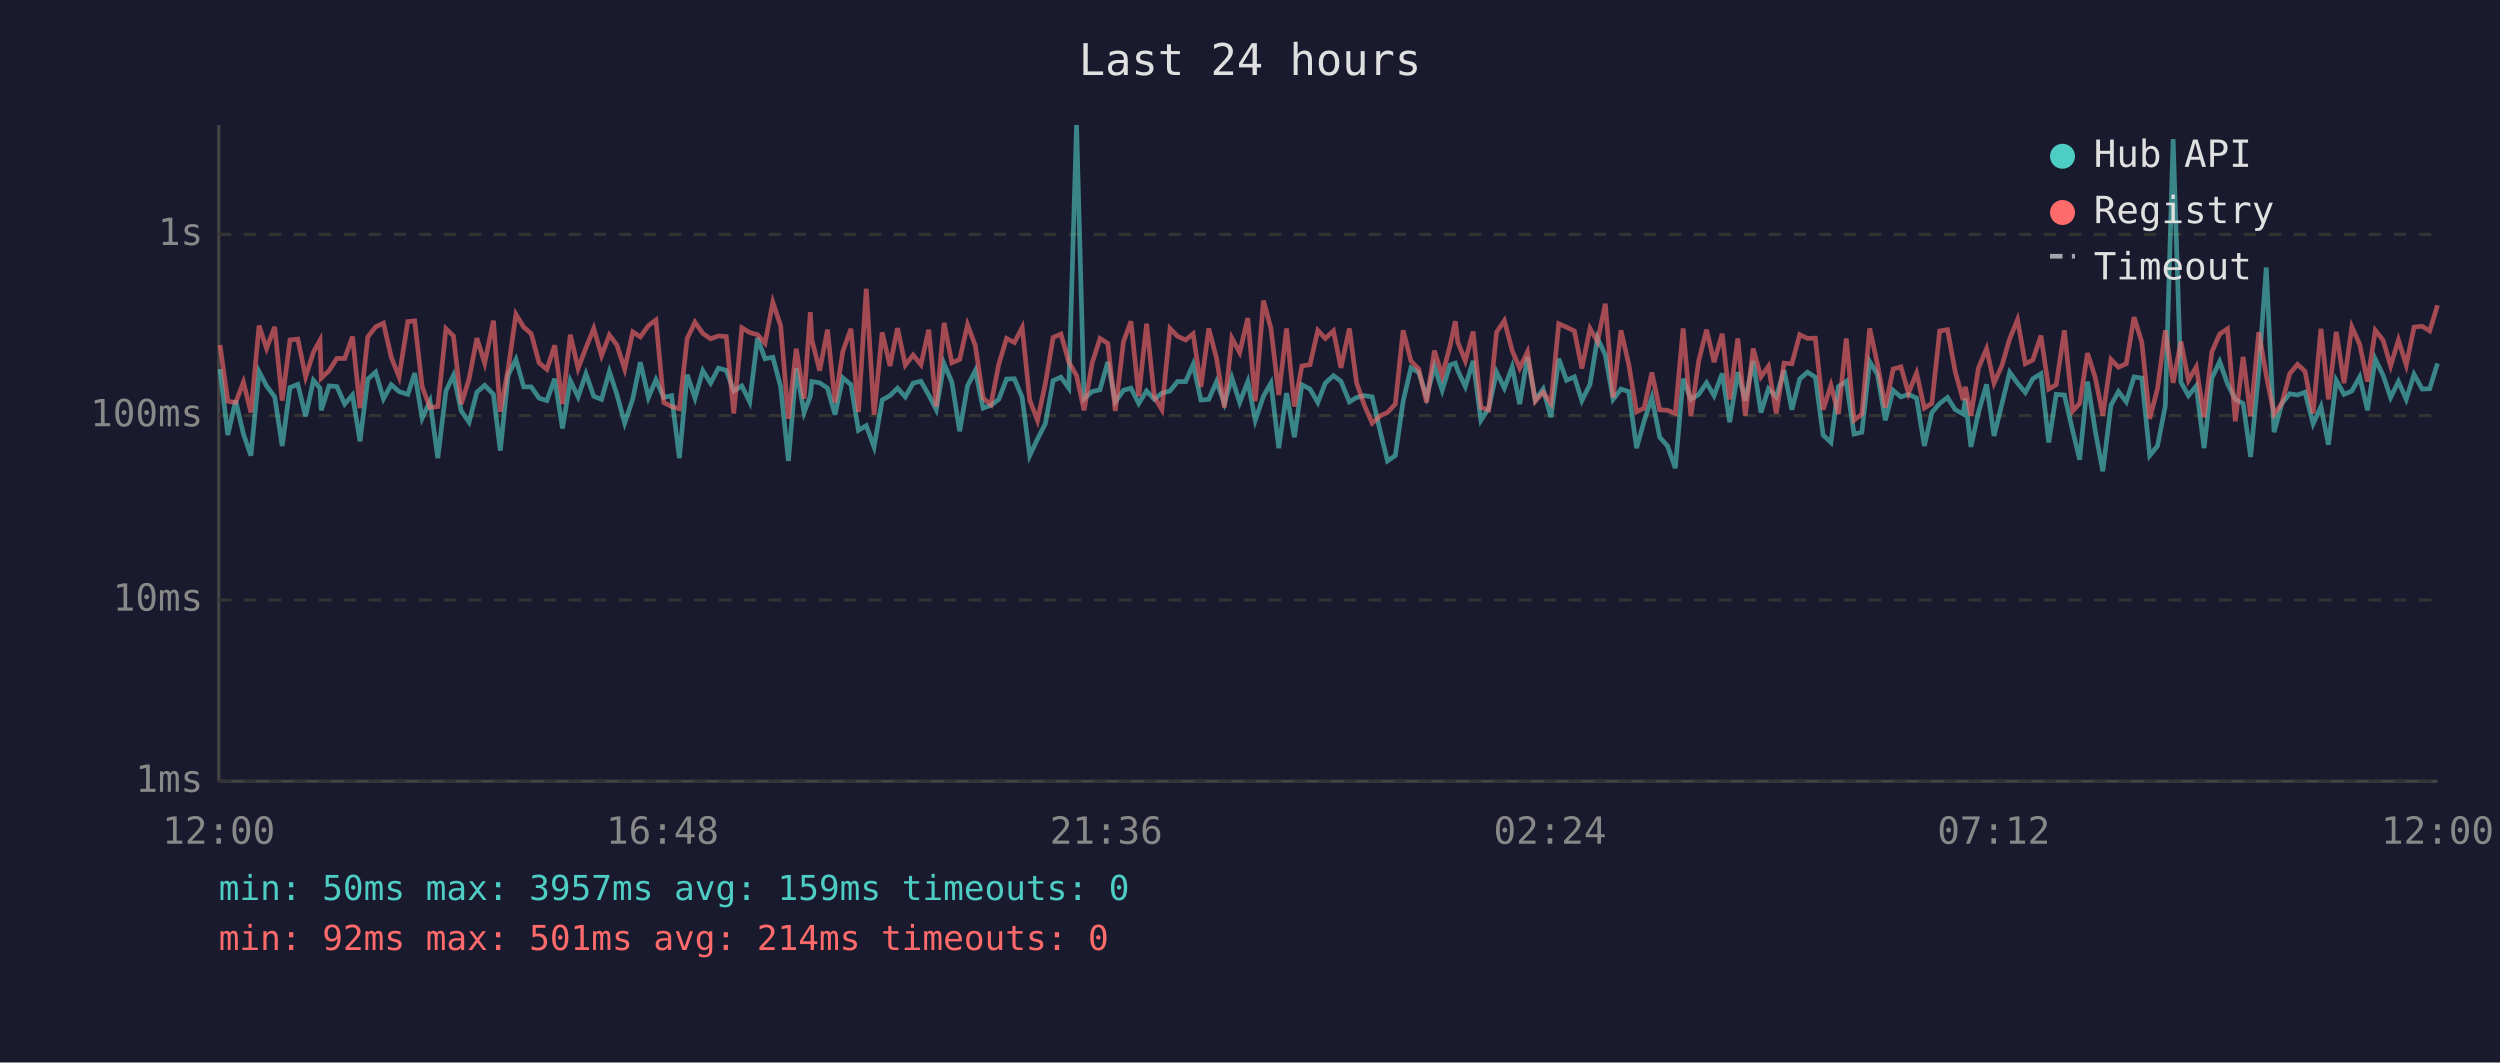
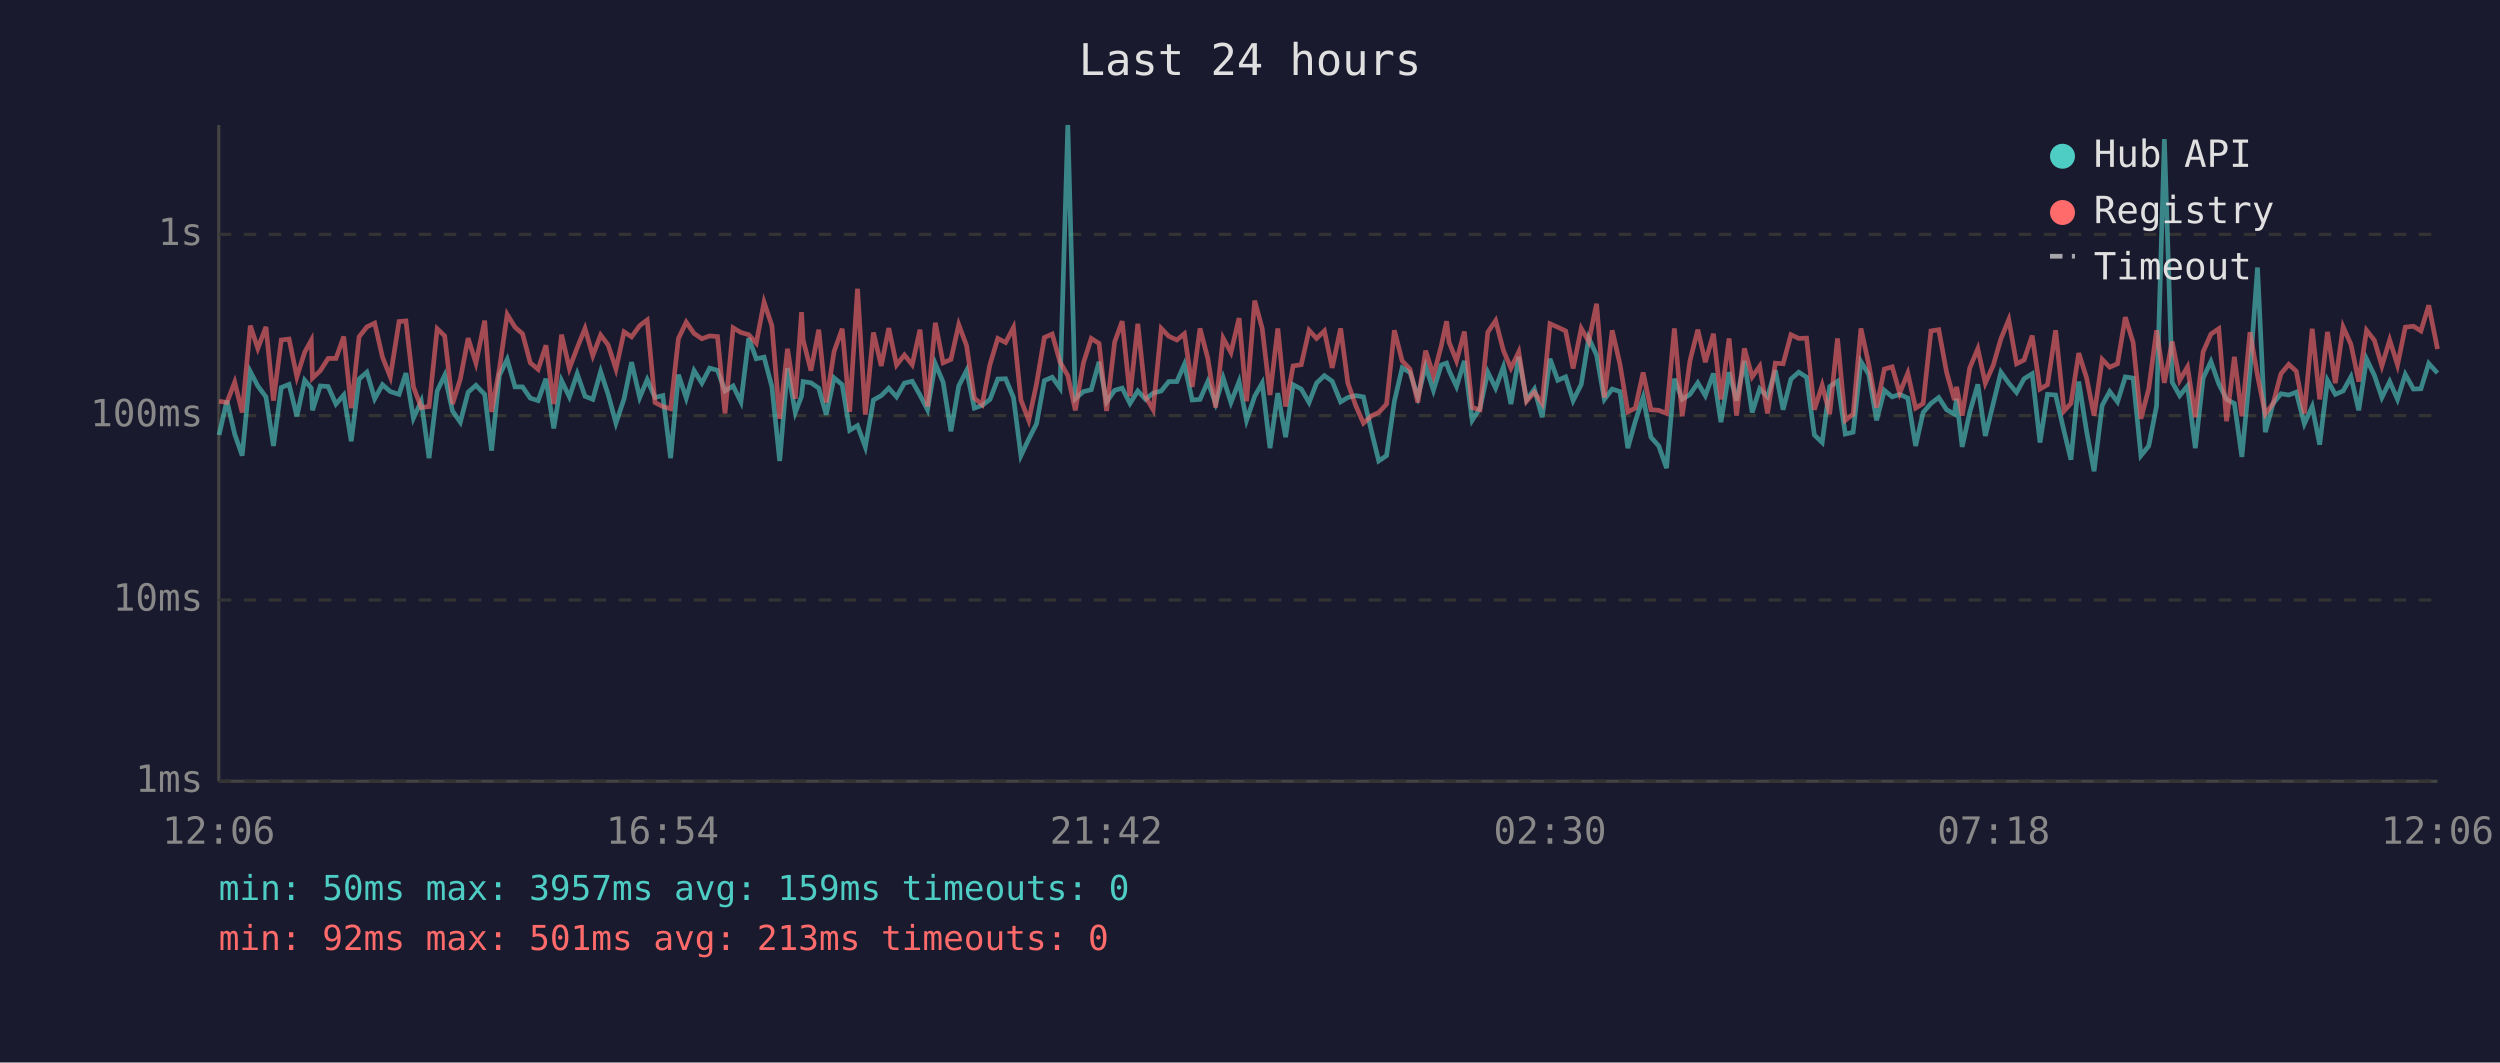
<svg xmlns="http://www.w3.org/2000/svg" viewBox="0 0 800 340" font-family="monospace" font-size="12">
  <rect width="800" height="340" fill="#1a1a2e" />
  <text x="400" y="24" fill="#e0e0e0" font-size="14" text-anchor="middle">Last 24 hours</text>
  <line x1="70" y1="40" x2="70" y2="250" stroke="#444" stroke-width="1" />
  <line x1="70" y1="250" x2="780" y2="250" stroke="#444" stroke-width="1" />
  <line x1="70" y1="250" x2="780" y2="250" stroke="#333" stroke-width="1" stroke-dasharray="4" />
  <text x="65" y="250" fill="#888" text-anchor="end" dominant-baseline="middle">1ms</text>
  <line x1="70" y1="192" x2="780" y2="192" stroke="#333" stroke-width="1" stroke-dasharray="4" />
  <text x="65" y="192" fill="#888" text-anchor="end" dominant-baseline="middle">10ms</text>
  <line x1="70" y1="133" x2="780" y2="133" stroke="#333" stroke-width="1" stroke-dasharray="4" />
  <text x="65" y="133" fill="#888" text-anchor="end" dominant-baseline="middle">100ms</text>
  <line x1="70" y1="75" x2="780" y2="75" stroke="#333" stroke-width="1" stroke-dasharray="4" />
  <text x="65" y="75" fill="#888" text-anchor="end" dominant-baseline="middle">1s</text>
-   <text x="70" y="270" fill="#888" text-anchor="middle">12:00</text>
-   <text x="212" y="270" fill="#888" text-anchor="middle">16:48</text>
-   <text x="354" y="270" fill="#888" text-anchor="middle">21:36</text>
-   <text x="496" y="270" fill="#888" text-anchor="middle">02:24</text>
-   <text x="638" y="270" fill="#888" text-anchor="middle">07:12</text>
-   <text x="780" y="270" fill="#888" text-anchor="middle">12:00</text>
-   <polyline points="70.4,118.1 72.9,139.2 75.4,128.2 77.9,138.9 80.3,145.8 82.9,118.9 85.3,123.5 87.9,127.0 90.3,142.7 92.8,124.0 95.3,123.0 97.8,133.2 100.3,121.7 102.4,124.2 102.8,131.3 105.3,123.5 107.8,123.7 110.3,129.3 112.8,126.4 115.2,141.2 117.7,121.3 120.2,119.1 122.7,127.6 125.2,123.1 127.7,125.3 130.5,126.2 132.7,119.4 135.1,133.8 137.6,128.4 140.1,146.6 142.7,125.1 145.1,120.1 147.6,131.5 150.1,135.1 152.6,125.5 155.1,123.3 157.9,126.2 160.1,144.2 162.6,120.1 165.1,115.0 167.6,123.8 170.0,123.8 172.5,127.4 175.0,128.2 177.5,121.2 180.0,137.1 182.5,121.8 185.0,127.0 187.5,119.6 190.0,126.8 192.5,127.8 195.0,118.9 197.4,126.2 199.9,135.4 202.5,127.6 204.9,115.9 207.5,127.2 209.9,121.5 212.4,127.2 214.9,126.6 217.4,146.6 219.9,119.9 222.4,127.4 224.9,118.6 227.4,122.6 229.9,117.8 232.4,118.5 234.8,125.1 237.4,123.5 239.9,128.6 242.4,108.2 244.8,114.8 247.3,114.3 249.8,123.7 252.3,147.5 254.8,117.8 257.3,132.0 259.3,126.8 259.8,122.1 262.3,122.5 264.8,124.2 267.2,132.7 269.7,120.9 272.3,123.1 274.7,137.7 277.2,136.2 279.7,143.0 282.3,128.0 284.8,126.6 287.2,124.2 289.7,127.0 292.2,122.6 294.7,122.0 297.2,126.4 299.6,131.1 302.1,116.4 304.6,122.3 307.1,138.0 309.6,123.5 312.1,118.6 314.6,130.6 317.1,129.7 319.6,127.8 322.1,121.3 324.6,121.2 327.1,127.2 329.5,145.8 332.0,140.5 334.5,135.6 337.0,121.8 339.5,120.7 342.0,124.2 344.5,40.0 346.9,127.6 349.5,125.3 352.0,124.7 354.5,115.8 356.9,128.6 359.5,124.9 361.9,124.2 364.4,129.1 366.9,125.1 369.4,127.8 371.8,125.8 374.4,125.1 376.8,122.1 379.4,122.1 381.8,116.6 384.3,128.0 386.8,127.8 389.3,122.1 391.8,129.1 394.2,120.9 396.7,128.8 399.3,122.1 401.7,134.5 404.3,126.8 406.7,122.6 409.2,143.4 411.7,125.8 414.2,139.9 416.6,123.1 419.2,124.5 421.7,128.8 424.1,122.6 426.7,120.2 429.1,122.0 431.8,128.6 434.1,127.2 436.6,126.6 439.1,127.0 441.8,138.6 444.0,147.5 446.5,145.8 449.0,128.4 451.5,117.7 454.0,119.2 456.5,127.0 459.0,117.2 461.5,124.9 464.0,116.8 465.7,116.2 466.5,118.6 468.9,123.7 471.4,115.5 473.9,134.5 476.4,130.6 478.9,119.1 481.4,124.2 483.9,117.4 486.3,129.3 488.8,114.2 491.3,128.0 493.8,124.5 496.3,133.5 498.8,114.8 501.3,121.7 503.8,120.6 506.2,128.2 508.8,123.0 511.2,108.2 513.7,113.6 516.2,127.8 518.7,124.5 521.2,125.3 523.7,143.4 526.1,134.8 528.6,127.2 531.1,139.9 533.6,142.7 536.1,149.8 538.6,121.2 541.1,127.8 543.6,126.2 546.1,122.5 548.5,126.6 551.1,119.5 553.5,135.1 556.1,119.1 558.5,128.2 561.0,115.5 563.5,132.0 565.9,124.4 568.4,127.0 570.9,118.5 573.4,131.1 575.9,121.3 578.4,119.1 580.9,120.7 583.4,139.2 585.9,141.6 588.3,123.7 590.8,122.0 593.3,138.9 595.8,138.3 598.3,115.7 600.8,119.8 603.3,134.5 605.8,124.9 608.3,127.0 610.7,126.2 613.3,127.4 615.8,142.7 618.2,132.0 620.7,129.1 623.2,127.2 625.7,131.1 628.2,132.5 628.9,127.6 630.7,143.0 633.1,132.0 635.7,123.0 638.1,139.5 640.6,129.3 643.1,119.1 645.6,122.6 648.1,125.6 650.5,121.2 653.1,119.6 655.6,141.6 658.0,126.2 660.6,126.4 663.3,138.0 665.5,147.1 668.0,122.1 670.5,138.0 672.9,150.8 675.5,129.7 677.9,125.3 680.4,128.6 682.9,120.6 685.4,121.0 687.9,145.8 690.4,142.7 692.9,129.9 695.4,44.5 697.9,122.3 700.3,126.6 702.8,123.5 705.3,143.4 707.8,121.0 710.3,115.7 712.8,122.8 715.3,127.8 717.8,129.1 720.2,146.2 722.8,118.8 725.2,85.6 727.7,138.3 730.2,129.1 732.7,126.0 735.2,126.4 737.6,125.5 740.2,135.6 742.7,130.1 745.1,142.3 747.6,121.7 750.1,126.2 752.6,125.1 755.1,120.6 757.6,131.3 760.1,114.9 762.6,120.1 765.0,127.2 767.5,122.1 770.0,127.8 772.5,119.8 775.1,124.5 777.5,124.4 780.0,116.3" fill="none" stroke="#4ecdc4" stroke-width="1.5" opacity="0.6" />
-   <polyline points="70.4,110.4 72.9,128.4 75.4,128.8 77.9,122.3 80.3,132.0 82.9,104.2 85.3,111.5 87.9,104.6 90.3,128.2 92.8,108.8 95.3,108.5 97.8,120.6 100.3,112.7 102.4,108.9 102.8,121.0 105.3,118.6 107.8,114.7 110.3,114.7 112.8,107.7 115.2,130.6 117.7,107.8 120.2,104.6 122.7,103.4 125.2,114.3 127.7,120.6 130.5,102.9 132.7,102.7 135.1,123.8 137.6,130.4 140.1,130.1 142.7,105.2 145.1,107.5 147.6,129.3 150.1,121.3 152.6,108.2 155.1,116.2 157.9,102.6 160.1,131.8 162.6,118.1 165.1,100.6 167.6,104.7 170.0,106.8 172.5,116.1 175.0,118.2 177.5,110.5 180.0,129.3 182.5,107.1 185.0,117.9 187.5,111.3 190.0,105.1 192.5,113.8 195.0,107.2 197.4,110.4 199.9,118.1 202.5,106.2 204.9,107.8 207.5,104.2 209.9,102.4 212.4,128.8 214.9,130.1 217.4,130.8 219.9,108.3 222.4,103.1 224.9,106.7 227.4,108.4 229.9,107.5 232.4,107.7 234.8,132.3 237.4,104.9 239.9,106.4 242.4,107.1 244.8,109.8 247.3,96.7 249.8,104.2 252.3,134.0 254.8,111.6 257.3,127.6 259.3,99.9 259.8,108.8 262.3,118.6 264.8,105.5 267.2,128.8 269.7,112.5 272.3,105.2 274.7,131.8 277.2,92.4 279.7,132.7 282.3,106.4 284.8,117.1 287.2,105.0 289.7,116.8 292.2,113.6 294.7,116.7 297.2,105.5 299.6,130.1 302.1,103.3 304.6,116.1 307.1,115.0 309.6,103.9 312.1,110.6 314.6,127.4 317.1,129.5 319.6,116.6 322.1,108.3 324.6,109.6 327.1,104.8 329.5,128.0 332.0,134.5 334.5,122.8 337.0,108.0 339.5,106.9 342.0,115.8 344.5,120.2 346.9,131.3 349.5,116.1 352.0,108.3 354.5,109.9 356.9,131.5 359.5,109.4 361.9,102.8 364.4,126.8 366.9,103.6 369.4,127.0 371.8,131.1 374.4,105.1 376.8,107.6 379.4,108.8 381.8,106.8 384.3,123.8 386.8,105.1 389.3,114.7 391.8,130.4 394.2,108.2 396.7,112.8 399.3,101.8 401.7,128.4 404.3,96.2 406.7,105.1 409.2,126.4 411.7,105.1 414.2,130.1 416.6,117.1 419.2,116.7 421.7,105.7 424.1,108.3 426.7,105.9 429.1,117.7 431.8,105.1 434.1,122.5 436.6,129.7 439.1,135.4 441.8,133.0 444.0,132.0 446.5,129.3 449.0,105.7 451.5,115.5 454.0,118.1 456.5,128.8 459.0,112.2 461.5,120.2 464.0,110.7 465.7,102.8 466.5,109.5 468.9,115.5 471.4,106.1 473.9,130.4 476.4,131.1 478.9,106.3 481.4,102.6 483.9,112.2 486.3,117.8 488.8,112.6 491.3,128.4 493.8,125.5 496.3,129.1 498.8,103.6 501.3,104.7 503.8,105.9 506.2,117.9 508.8,105.1 511.2,109.3 513.7,97.2 516.2,127.2 518.7,105.7 521.2,116.6 523.7,131.8 526.1,130.6 528.6,119.2 531.1,131.1 533.6,131.3 536.1,132.3 538.6,105.1 541.1,133.2 543.6,115.4 546.1,105.5 548.5,115.9 551.1,106.8 553.5,127.8 556.1,108.3 558.5,133.0 561.0,111.5 563.5,120.6 565.9,117.2 568.4,132.3 570.9,116.2 573.4,116.4 575.9,107.1 578.4,108.3 580.9,108.2 583.4,131.1 585.9,123.3 588.3,132.5 590.8,108.3 593.3,134.5 595.8,132.5 598.3,105.1 600.8,116.6 603.3,130.4 605.8,118.1 608.3,117.4 610.7,125.8 613.3,119.4 615.8,130.6 618.2,129.1 620.7,105.9 623.2,105.5 625.7,119.1 628.2,128.0 628.9,123.8 630.7,133.0 633.1,117.8 635.7,111.6 638.1,122.6 640.6,117.0 643.1,108.4 645.6,102.3 648.1,116.4 650.5,115.2 653.1,107.4 655.6,124.5 658.0,123.1 660.6,105.7 663.3,131.5 665.5,129.1 668.0,113.0 670.5,120.9 672.9,133.0 675.5,115.0 677.9,117.5 680.4,116.4 682.9,101.5 685.4,109.6 687.9,134.0 690.4,124.4 692.9,105.7 695.4,122.5 697.9,109.3 700.3,121.7 702.8,117.4 705.3,133.5 707.8,112.6 710.3,106.9 712.8,105.2 715.3,134.8 717.8,114.2 720.2,133.2 722.8,106.3 725.2,120.1 727.7,132.5 730.2,129.1 732.7,119.6 735.2,116.6 737.6,118.8 740.2,132.3 742.7,105.2 745.1,127.8 747.6,106.2 750.1,122.6 752.6,104.6 755.1,110.2 757.6,122.1 760.1,105.7 762.6,108.9 765.0,117.1 767.5,108.8 770.0,116.8 772.5,104.7 775.1,104.4 777.5,105.9 780.0,97.7" fill="none" stroke="#ff6b6b" stroke-width="1.5" opacity="0.6" />
+   <text x="70" y="270" fill="#888" text-anchor="middle">12:06</text>
+   <text x="212" y="270" fill="#888" text-anchor="middle">16:54</text>
+   <text x="354" y="270" fill="#888" text-anchor="middle">21:42</text>
+   <text x="496" y="270" fill="#888" text-anchor="middle">02:30</text>
+   <text x="638" y="270" fill="#888" text-anchor="middle">07:18</text>
+   <text x="780" y="270" fill="#888" text-anchor="middle">12:06</text>
+   <polyline points="70.1,139.2 72.6,128.2 75.1,138.9 77.5,145.8 80.1,118.9 82.5,123.5 85.1,127.0 87.5,142.7 90.0,124.0 92.5,123.0 95.0,133.2 97.5,121.7 99.6,124.2 100.0,131.3 102.5,123.5 105.0,123.7 107.5,129.3 110.0,126.4 112.4,141.2 114.9,121.3 117.4,119.1 119.9,127.6 122.4,123.1 124.9,125.3 127.7,126.2 129.9,119.4 132.3,133.8 134.8,128.4 137.3,146.6 139.9,125.1 142.3,120.1 144.8,131.5 147.3,135.1 149.8,125.5 152.3,123.3 155.1,126.2 157.3,144.2 159.8,120.1 162.3,115.0 164.8,123.8 167.2,123.8 169.7,127.4 172.2,128.2 174.7,121.2 177.2,137.1 179.7,121.8 182.2,127.0 184.7,119.6 187.2,126.8 189.7,127.8 192.2,118.9 194.6,126.2 197.1,135.4 199.7,127.6 202.1,115.9 204.7,127.2 207.1,121.5 209.6,127.2 212.1,126.6 214.6,146.6 217.1,119.9 219.6,127.4 222.1,118.6 224.6,122.6 227.1,117.8 229.6,118.5 232.0,125.1 234.6,123.5 237.1,128.6 239.6,108.2 242.0,114.8 244.5,114.3 247.0,123.7 249.5,147.5 252.0,117.8 254.5,132.0 256.5,126.8 257.0,122.1 259.5,122.5 262.0,124.2 264.4,132.7 266.9,120.9 269.5,123.1 271.9,137.7 274.4,136.2 276.9,143.0 279.5,128.0 282.0,126.6 284.4,124.2 286.9,127.0 289.4,122.6 291.9,122.0 294.4,126.4 296.8,131.1 299.3,116.4 301.8,122.3 304.3,138.0 306.8,123.5 309.3,118.6 311.8,130.6 314.3,129.7 316.8,127.8 319.3,121.3 321.8,121.2 324.3,127.2 326.7,145.8 329.2,140.5 331.7,135.6 334.2,121.8 336.7,120.7 339.2,124.2 341.7,40.0 344.1,127.6 346.7,125.3 349.2,124.7 351.7,115.8 354.1,128.6 356.7,124.9 359.1,124.2 361.6,129.1 364.1,125.1 366.6,127.8 369.0,125.8 371.6,125.1 374.0,122.1 376.6,122.1 379.0,116.6 381.5,128.0 384.0,127.8 386.5,122.1 389.0,129.1 391.4,120.9 393.9,128.8 396.5,122.1 398.9,134.5 401.5,126.8 403.9,122.6 406.4,143.4 408.9,125.8 411.4,139.9 413.8,123.1 416.4,124.5 418.9,128.8 421.3,122.6 423.8,120.2 426.3,122.0 429.0,128.6 431.3,127.2 433.8,126.6 436.3,127.0 439.0,138.6 441.2,147.5 443.7,145.8 446.2,128.4 448.7,117.7 451.2,119.2 453.7,127.0 456.2,117.2 458.7,124.9 461.2,116.8 462.9,116.2 463.7,118.6 466.1,123.7 468.6,115.5 471.1,134.5 473.6,130.6 476.1,119.1 478.6,124.2 481.1,117.4 483.5,129.3 486.0,114.2 488.5,128.0 491.0,124.5 493.5,133.5 496.0,114.8 498.5,121.7 501.0,120.6 503.4,128.2 506.0,123.0 508.4,108.2 510.9,113.6 513.4,127.8 515.9,124.5 518.4,125.3 520.9,143.4 523.3,134.8 525.8,127.2 528.3,139.9 530.8,142.7 533.3,149.8 535.8,121.2 538.3,127.8 540.8,126.2 543.3,122.5 545.7,126.6 548.3,119.5 550.7,135.1 553.3,119.1 555.7,128.2 558.2,115.5 560.7,132.0 563.1,124.4 565.6,127.0 568.1,118.5 570.6,131.1 573.1,121.3 575.6,119.1 578.1,120.7 580.6,139.2 583.1,141.6 585.5,123.7 588.0,122.0 590.5,138.9 593.0,138.3 595.5,115.7 598.0,119.8 600.5,134.5 603.0,124.9 605.5,127.0 607.9,126.2 610.5,127.4 613.0,142.7 615.4,132.0 617.9,129.1 620.4,127.2 622.9,131.1 625.4,132.5 626.1,127.6 627.9,143.0 630.3,132.0 632.9,123.0 635.3,139.5 637.8,129.3 640.3,119.1 642.8,122.6 645.3,125.6 647.7,121.2 650.3,119.6 652.8,141.6 655.2,126.2 657.8,126.4 660.5,138.0 662.7,147.1 665.2,122.1 667.7,138.0 670.1,150.8 672.7,129.7 675.1,125.3 677.6,128.6 680.1,120.6 682.6,121.0 685.1,145.8 687.6,142.7 690.1,129.9 692.6,44.5 695.1,122.3 697.5,126.6 700.0,123.5 702.5,143.4 705.0,121.0 707.5,115.7 710.0,122.8 712.5,127.8 715.0,129.1 717.4,146.2 720.0,118.8 722.4,85.6 724.9,138.3 727.4,129.1 729.9,126.0 732.4,126.4 734.8,125.5 737.4,135.6 739.9,130.1 742.3,142.3 744.8,121.7 747.3,126.2 749.8,125.1 752.3,120.6 754.8,131.3 757.3,114.9 759.8,120.1 762.2,127.2 764.7,122.1 767.2,127.8 769.7,119.8 772.3,124.5 774.7,124.4 777.2,116.3 780.0,119.4" fill="none" stroke="#4ecdc4" stroke-width="1.5" opacity="0.6" />
+   <polyline points="70.1,128.4 72.6,128.8 75.1,122.3 77.5,132.0 80.1,104.2 82.5,111.5 85.1,104.6 87.5,128.2 90.0,108.8 92.5,108.5 95.0,120.6 97.5,112.7 99.6,108.9 100.0,121.0 102.5,118.6 105.0,114.7 107.5,114.7 110.0,107.7 112.4,130.6 114.9,107.8 117.4,104.6 119.9,103.4 122.4,114.3 124.9,120.6 127.7,102.9 129.9,102.7 132.3,123.8 134.8,130.4 137.3,130.1 139.9,105.2 142.3,107.5 144.8,129.3 147.3,121.3 149.8,108.2 152.3,116.2 155.1,102.6 157.3,131.8 159.8,118.1 162.3,100.6 164.8,104.7 167.2,106.8 169.7,116.1 172.2,118.2 174.7,110.5 177.2,129.3 179.7,107.1 182.2,117.9 184.7,111.3 187.2,105.1 189.7,113.8 192.2,107.2 194.6,110.4 197.1,118.1 199.7,106.2 202.1,107.8 204.7,104.2 207.1,102.4 209.6,128.8 212.1,130.1 214.6,130.8 217.1,108.3 219.6,103.1 222.1,106.7 224.6,108.4 227.1,107.5 229.6,107.7 232.0,132.3 234.6,104.9 237.1,106.4 239.6,107.1 242.0,109.8 244.5,96.7 247.0,104.2 249.5,134.0 252.0,111.6 254.5,127.6 256.5,99.9 257.0,108.8 259.5,118.6 262.0,105.5 264.4,128.8 266.9,112.5 269.5,105.2 271.9,131.8 274.4,92.4 276.9,132.7 279.5,106.4 282.0,117.1 284.4,105.0 286.9,116.8 289.4,113.6 291.9,116.7 294.4,105.5 296.8,130.1 299.3,103.3 301.8,116.1 304.3,115.0 306.8,103.9 309.3,110.6 311.8,127.4 314.3,129.5 316.8,116.6 319.3,108.3 321.8,109.6 324.3,104.8 326.7,128.0 329.2,134.5 331.7,122.8 334.2,108.0 336.7,106.9 339.2,115.8 341.7,120.2 344.1,131.3 346.7,116.1 349.2,108.3 351.7,109.9 354.1,131.5 356.7,109.4 359.1,102.8 361.6,126.8 364.1,103.6 366.6,127.0 369.0,131.1 371.6,105.1 374.0,107.6 376.6,108.8 379.0,106.8 381.5,123.8 384.0,105.1 386.5,114.7 389.0,130.4 391.4,108.2 393.9,112.8 396.5,101.8 398.9,128.4 401.5,96.2 403.9,105.1 406.4,126.4 408.9,105.1 411.4,130.1 413.8,117.1 416.4,116.7 418.9,105.7 421.3,108.3 423.8,105.9 426.3,117.7 429.0,105.1 431.3,122.5 433.8,129.7 436.3,135.4 439.0,133.0 441.2,132.0 443.7,129.3 446.2,105.7 448.7,115.5 451.2,118.1 453.7,128.8 456.2,112.2 458.7,120.2 461.2,110.7 462.9,102.8 463.7,109.5 466.1,115.5 468.6,106.1 471.1,130.4 473.6,131.1 476.1,106.3 478.6,102.6 481.1,112.2 483.5,117.8 486.0,112.6 488.5,128.4 491.0,125.5 493.5,129.1 496.0,103.6 498.5,104.7 501.0,105.9 503.4,117.9 506.0,105.1 508.4,109.3 510.9,97.2 513.4,127.2 515.9,105.7 518.4,116.6 520.9,131.8 523.3,130.6 525.8,119.2 528.3,131.1 530.8,131.3 533.3,132.3 535.8,105.1 538.3,133.2 540.8,115.4 543.3,105.5 545.7,115.9 548.3,106.8 550.7,127.8 553.3,108.3 555.7,133.0 558.2,111.5 560.7,120.6 563.1,117.2 565.6,132.3 568.1,116.2 570.6,116.4 573.1,107.1 575.6,108.3 578.1,108.2 580.6,131.1 583.1,123.3 585.5,132.5 588.0,108.3 590.5,134.5 593.0,132.5 595.5,105.1 598.0,116.6 600.5,130.4 603.0,118.1 605.5,117.4 607.9,125.8 610.5,119.4 613.0,130.6 615.4,129.1 617.9,105.9 620.4,105.5 622.9,119.1 625.4,128.0 626.1,123.8 627.9,133.0 630.3,117.8 632.9,111.6 635.3,122.6 637.8,117.0 640.3,108.4 642.8,102.3 645.3,116.4 647.7,115.2 650.3,107.4 652.8,124.5 655.2,123.1 657.8,105.7 660.5,131.5 662.7,129.1 665.2,113.0 667.7,120.9 670.1,133.0 672.7,115.0 675.1,117.5 677.6,116.4 680.1,101.5 682.6,109.6 685.1,134.0 687.6,124.4 690.1,105.7 692.6,122.5 695.1,109.3 697.5,121.7 700.0,117.4 702.5,133.5 705.0,112.6 707.5,106.9 710.0,105.2 712.5,134.8 715.0,114.2 717.4,133.2 720.0,106.3 722.4,120.1 724.9,132.5 727.4,129.1 729.9,119.6 732.4,116.6 734.8,118.8 737.4,132.3 739.9,105.2 742.3,127.8 744.8,106.2 747.3,122.6 749.8,104.6 752.3,110.2 754.8,122.1 757.3,105.7 759.8,108.9 762.2,117.1 764.7,108.8 767.2,116.8 769.7,104.7 772.3,104.4 774.7,105.9 777.2,97.7 780.0,111.7" fill="none" stroke="#ff6b6b" stroke-width="1.5" opacity="0.6" />
  <circle cx="660" cy="50" r="4" fill="#4ecdc4" />
  <text x="670" y="50" fill="#e0e0e0" dominant-baseline="middle">Hub API</text>
  <circle cx="660" cy="68" r="4" fill="#ff6b6b" />
  <text x="670" y="68" fill="#e0e0e0" dominant-baseline="middle">Registry</text>
  <line x1="656" y1="82" x2="664" y2="82" stroke="#e0e0e0" stroke-width="1.5" stroke-dasharray="4,3" opacity="0.7" />
  <text x="670" y="86" fill="#e0e0e0" dominant-baseline="middle">Timeout</text>
  <text x="70" y="288" fill="#4ecdc4" font-size="11">min: 50ms  max: 3957ms  avg: 159ms  timeouts: 0</text>
-   <text x="70" y="304" fill="#ff6b6b" font-size="11">min: 92ms  max: 501ms  avg: 214ms  timeouts: 0</text>
+   <text x="70" y="304" fill="#ff6b6b" font-size="11">min: 92ms  max: 501ms  avg: 213ms  timeouts: 0</text>
</svg>
